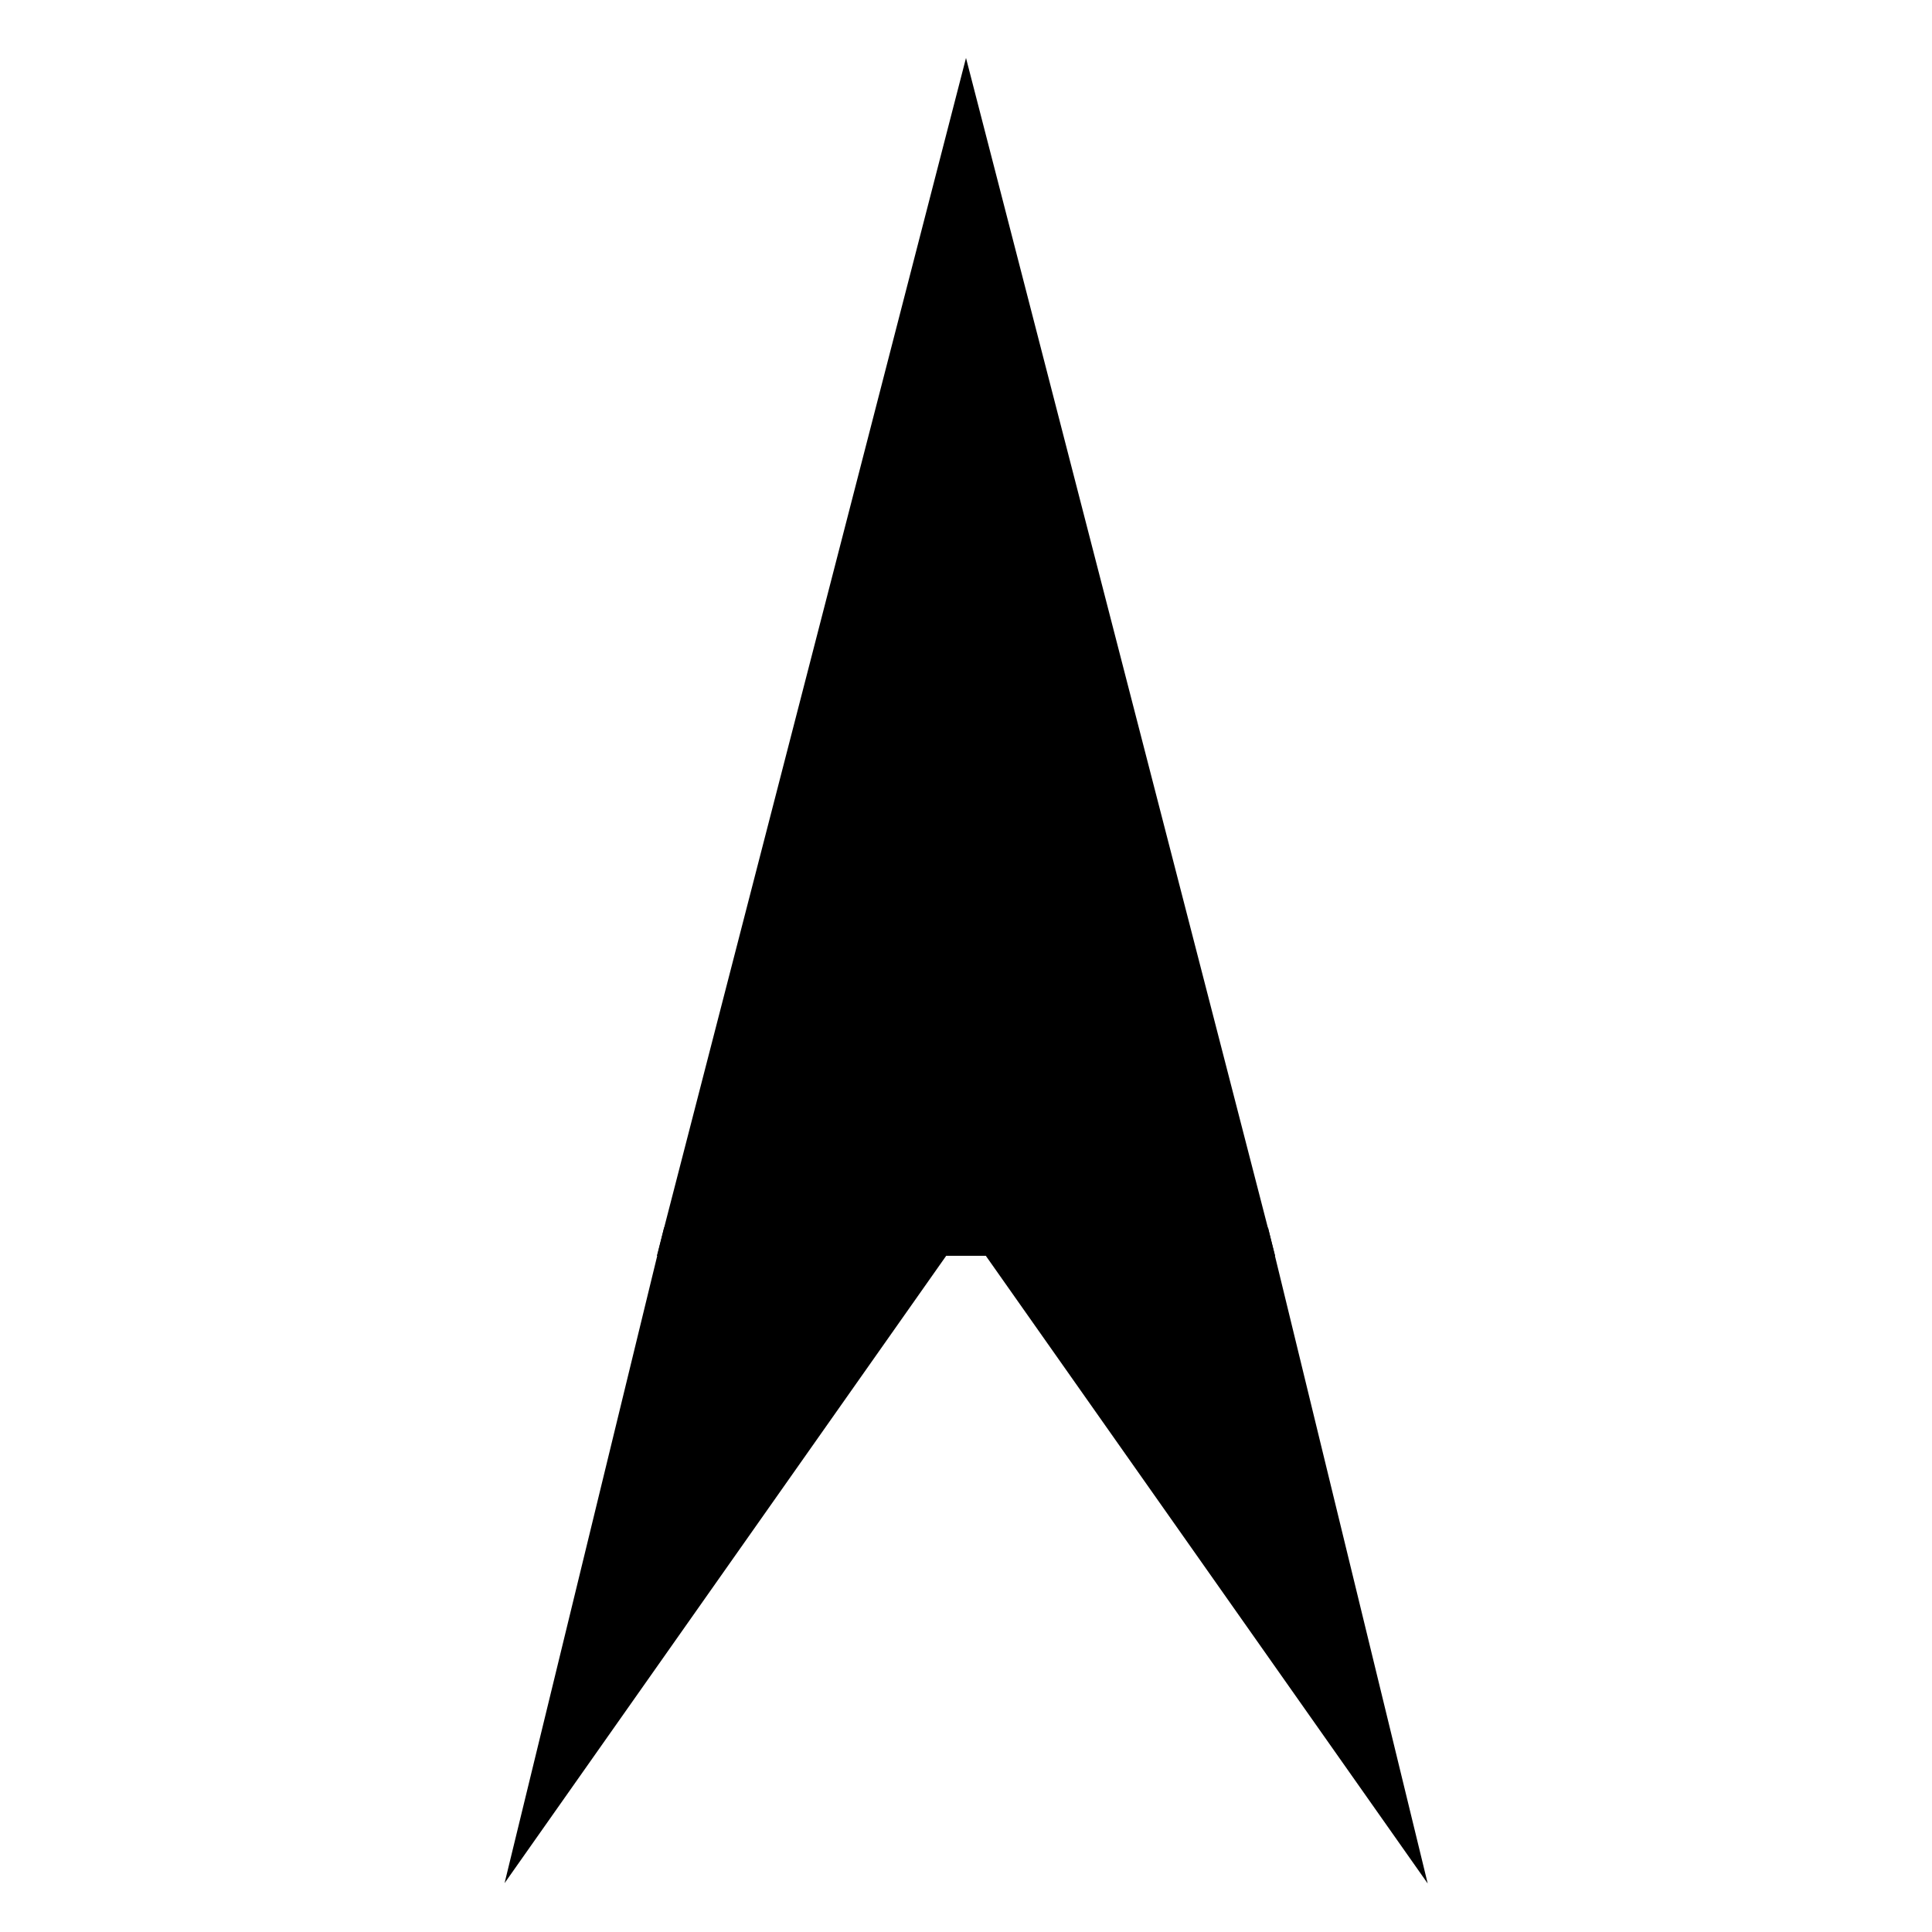
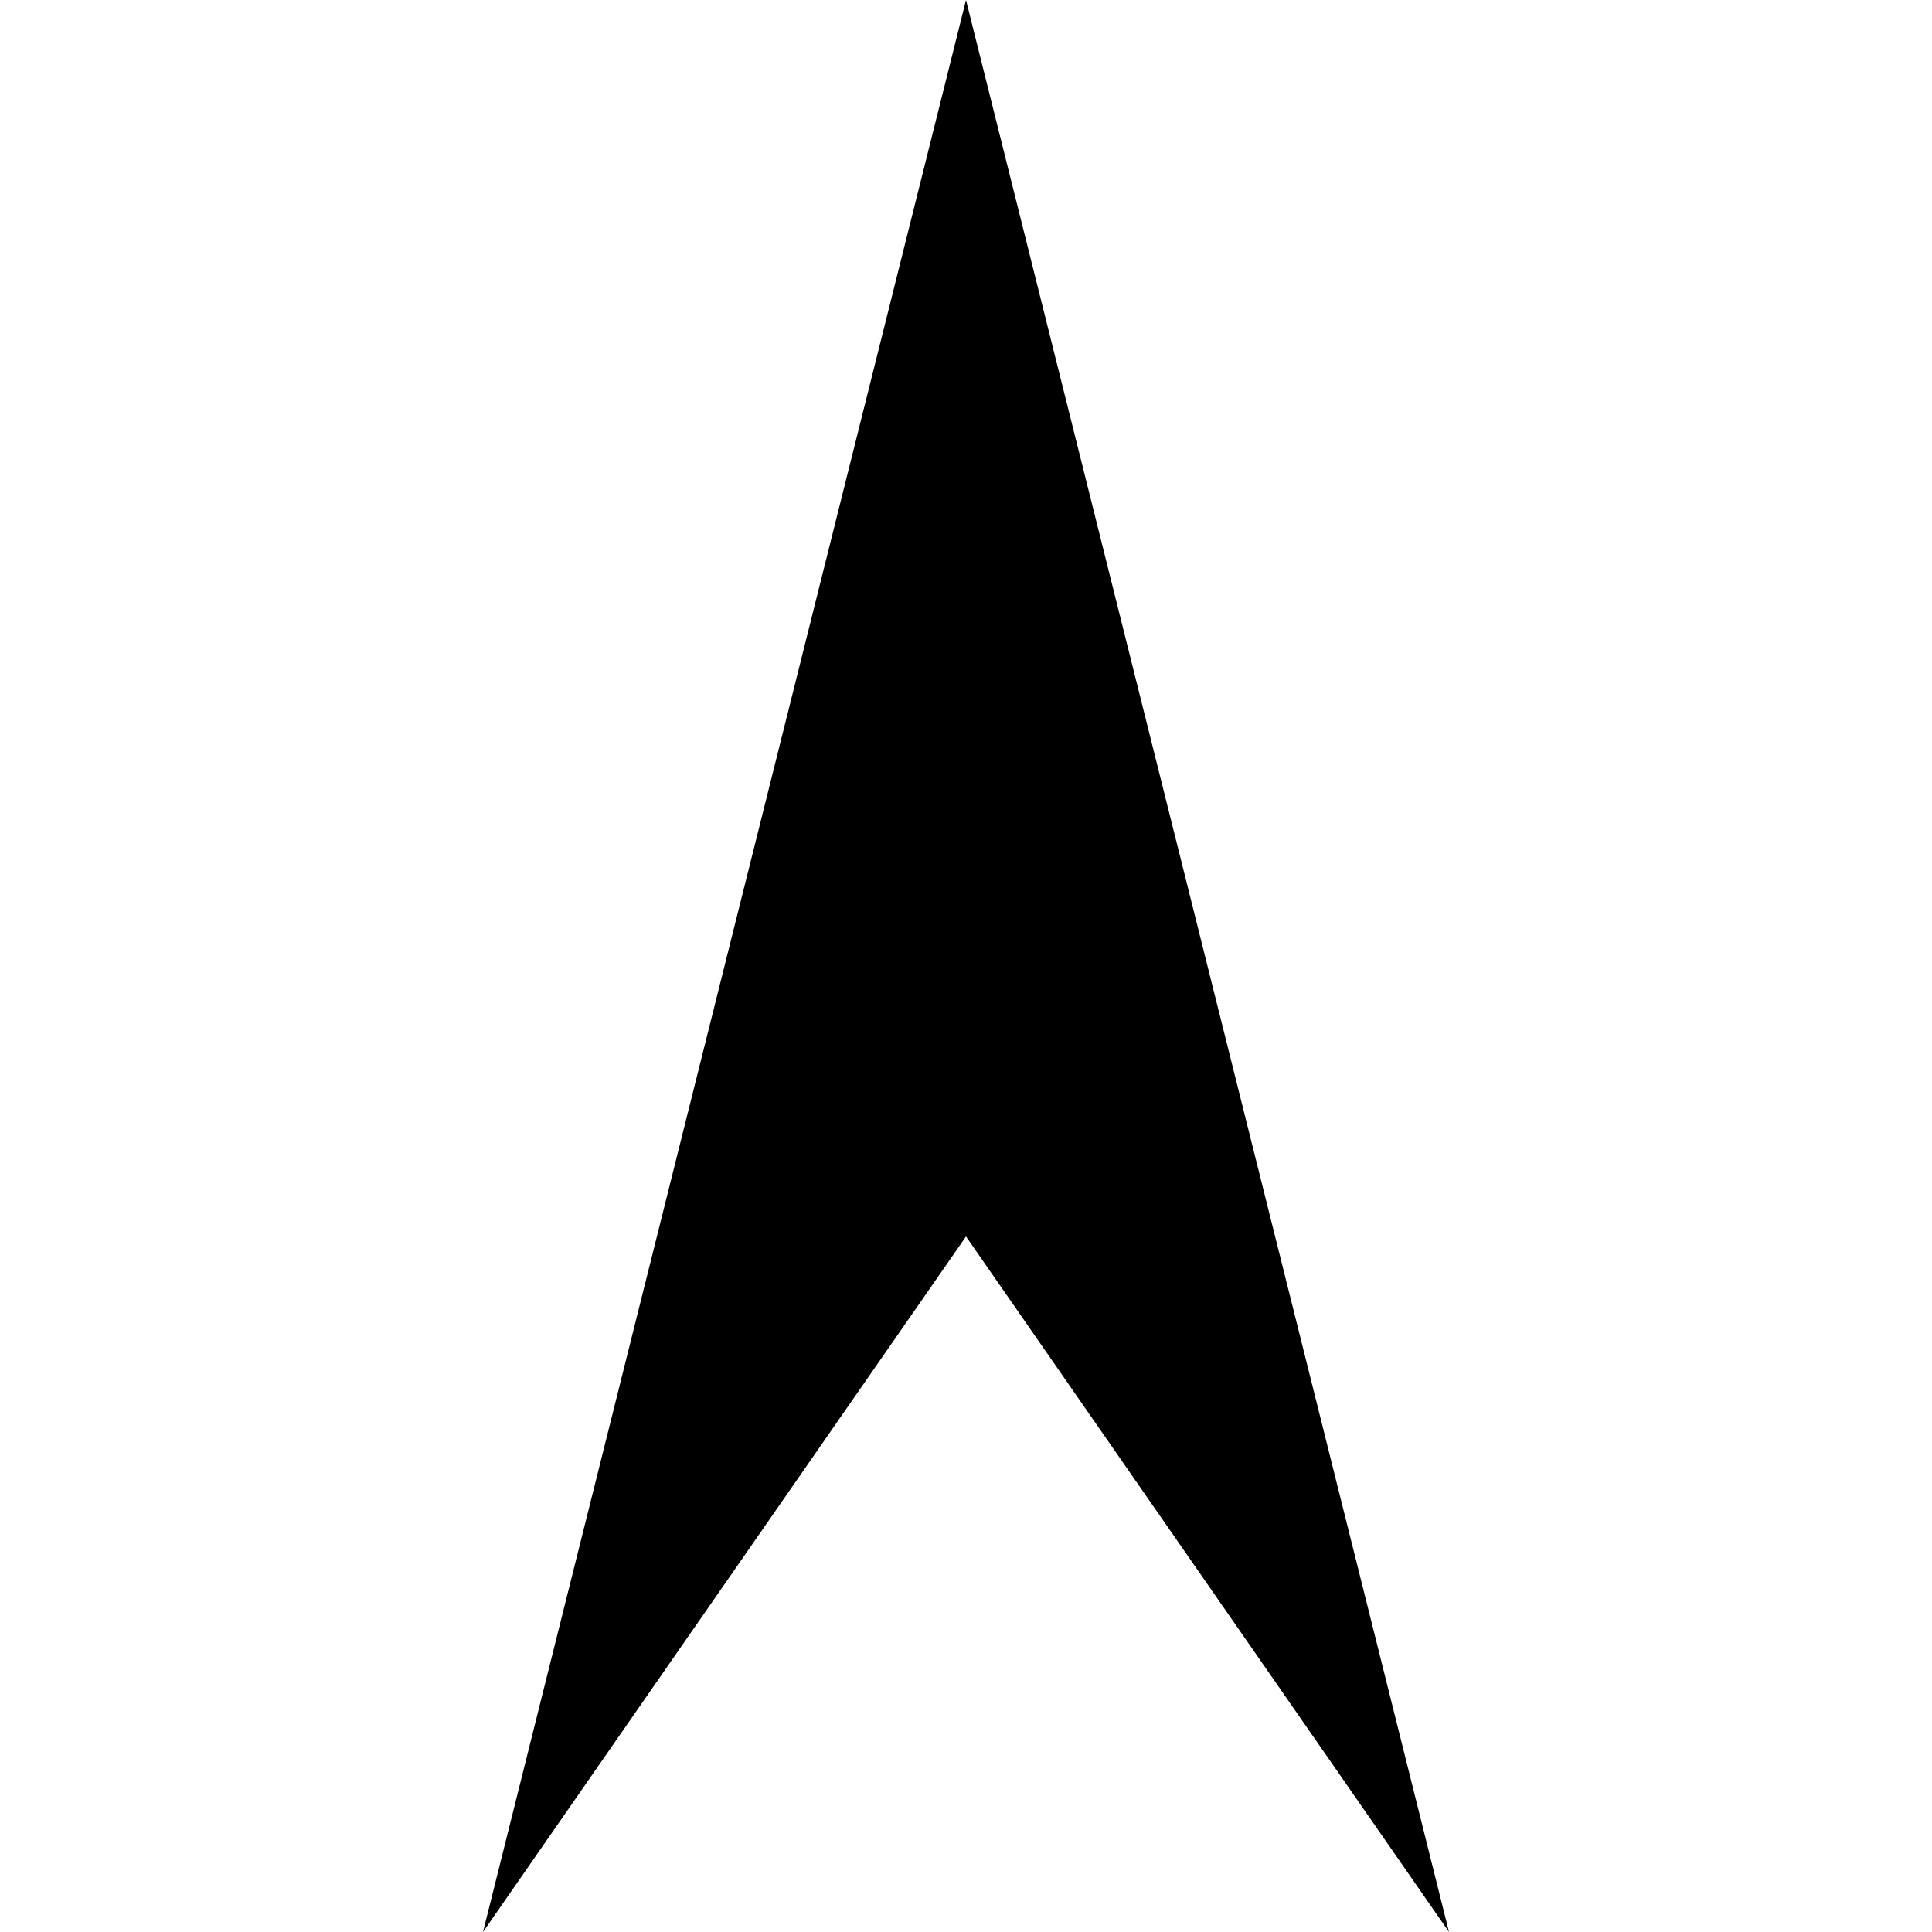
<svg xmlns="http://www.w3.org/2000/svg" width="100px" height="100px" viewBox="0 0 100 100" version="1.1">
-   <polygon id="Triangle-4" points="50 3 66 65 34 65" />
-   <polygon id="Triangle-5" transform="translate(41.51455, 75.59799) rotate(5) translate(-41.51455, -75.59799) " points="33.351 64.201 54.948 52.465 28.081 98.731" />
-   <polygon id="Triangle-5" transform="translate(58.499, 75.61605) scale(-1, 1) rotate(5) translate(-58.499, -75.61605) " points="50.336 64.22 71.933 52.483 45.065 98.749" />
+   <polygon points="50 0 25 100 50 64 75 100" />
</svg>
